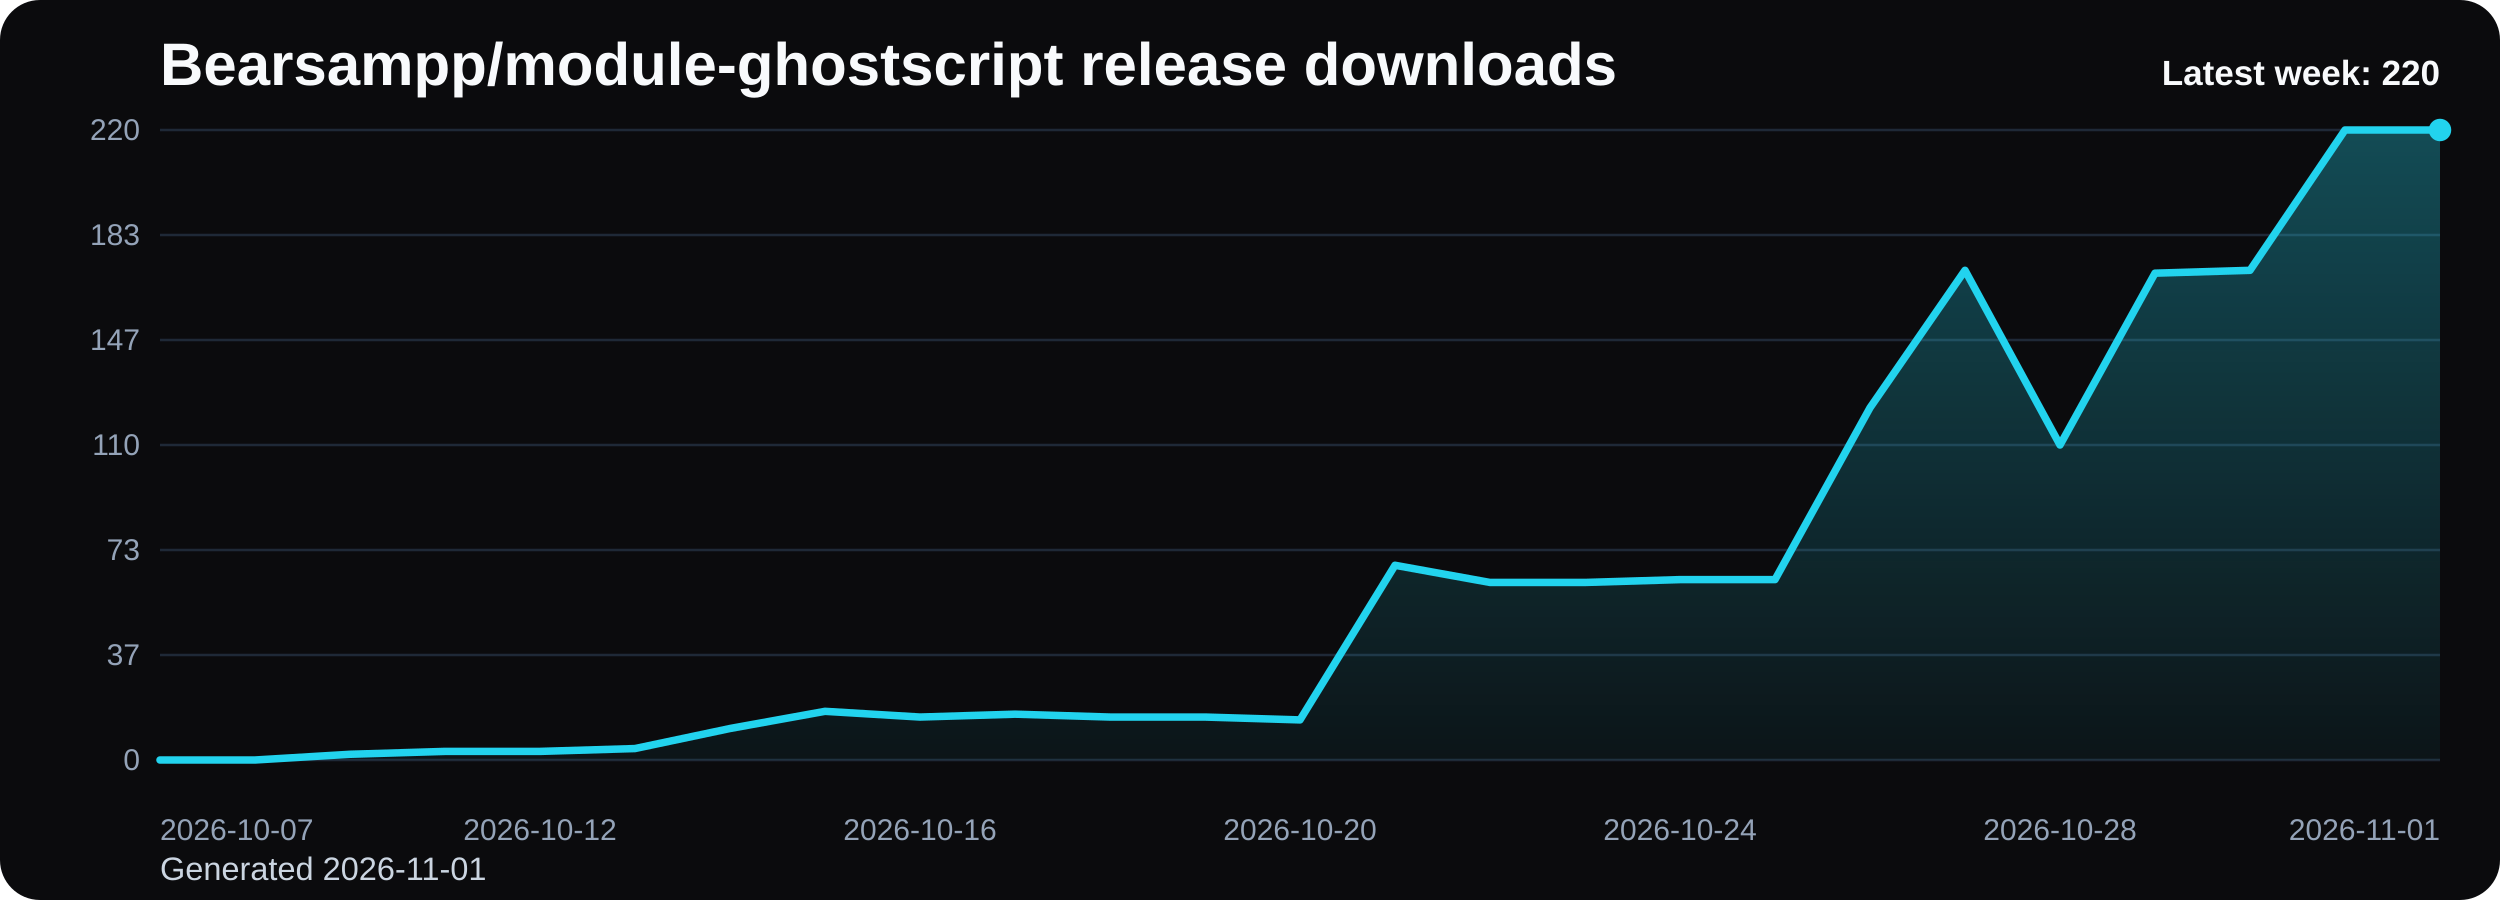
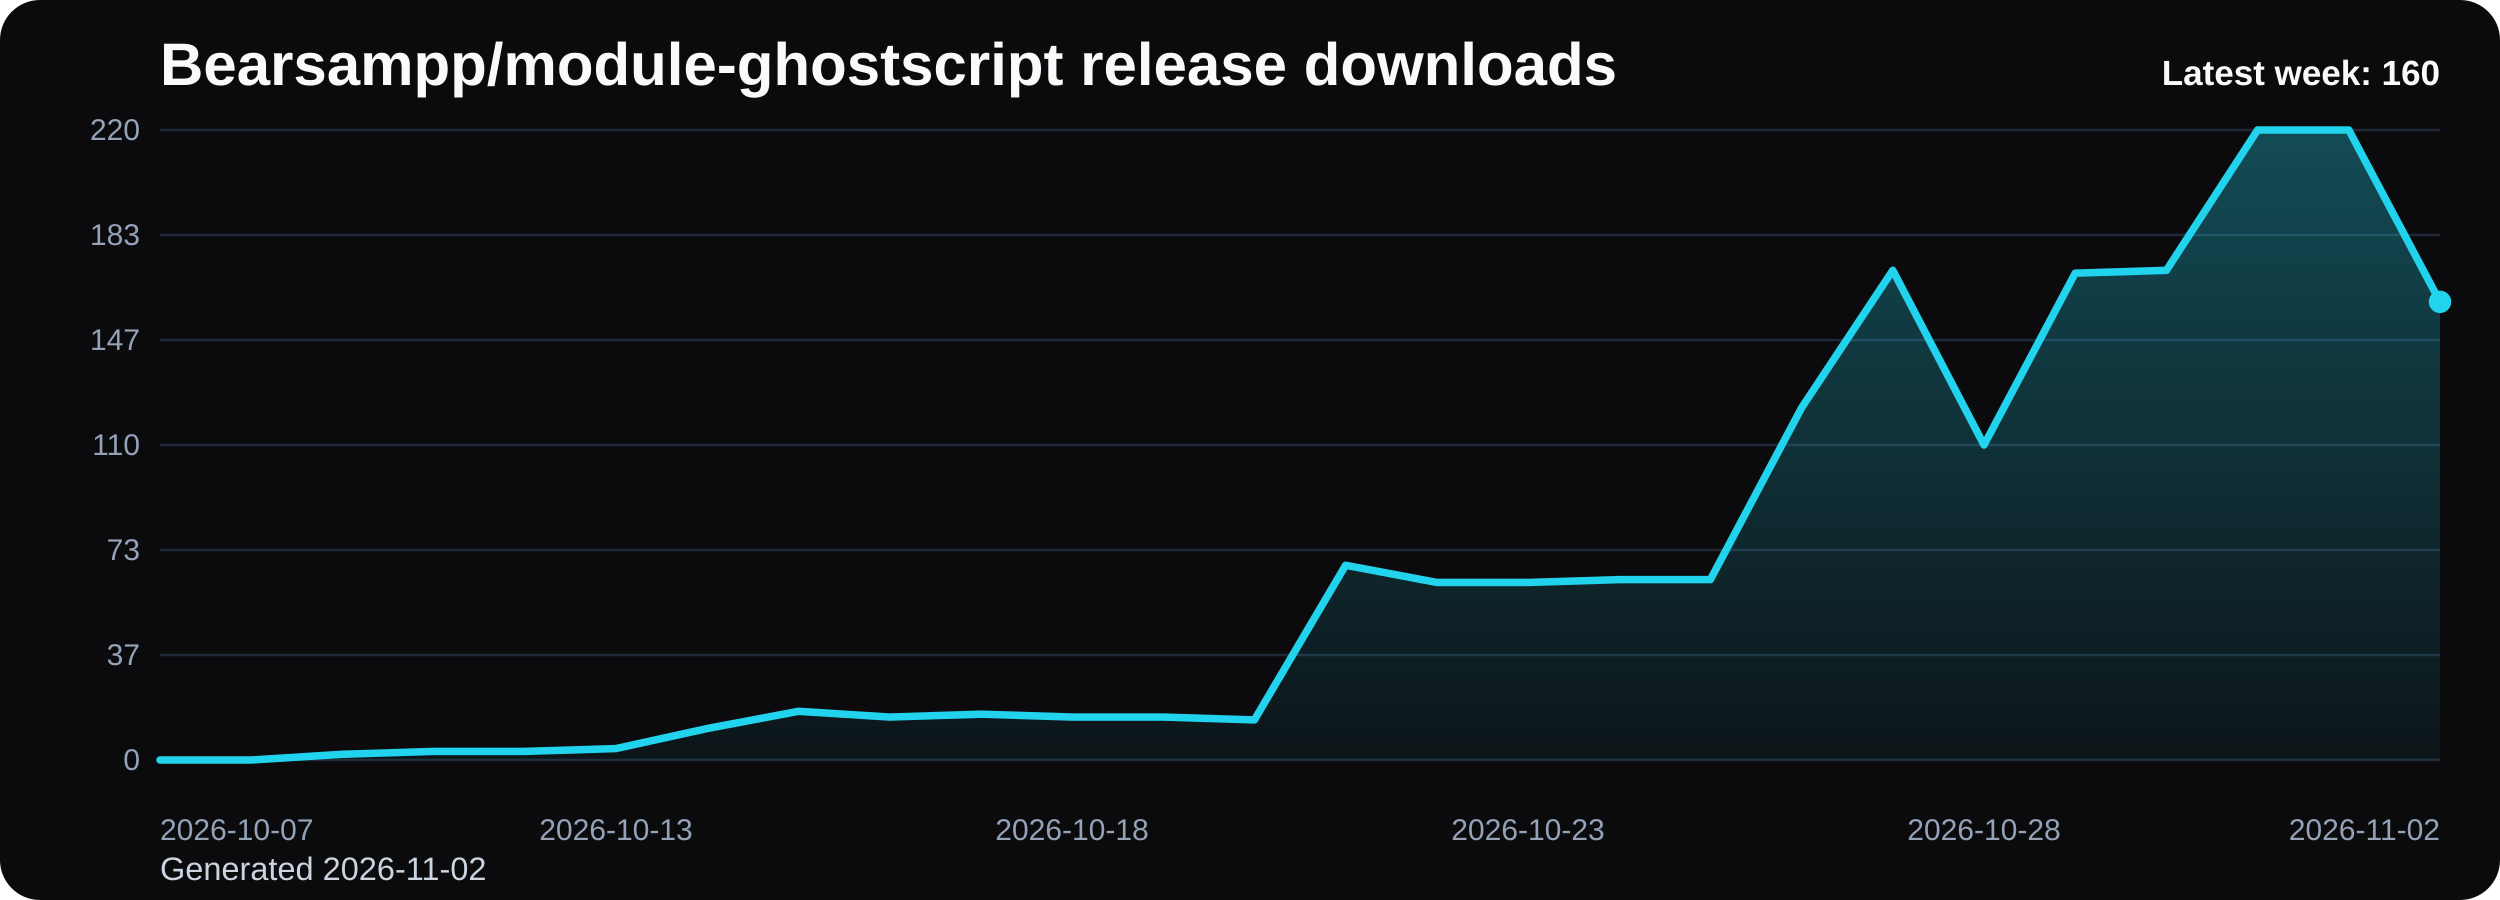
<svg xmlns="http://www.w3.org/2000/svg" viewBox="0 0 1000 360" role="img" aria-label="Bearsampp/module-ghostscript release downloads chart">
  <defs>
    <linearGradient id="fill-weekly-black" x1="0" y1="0" x2="0" y2="1">
      <stop offset="0%" stop-color="#22d3ee" stop-opacity="0.32" />
      <stop offset="100%" stop-color="#22d3ee" stop-opacity="0.05" />
    </linearGradient>
    <style>
      .bg { fill: #0b0b0d; }
      .title { font: 700 24px Arial, sans-serif; fill: #f8fafc; }
      .sub { font: 400 13px Arial, sans-serif; fill: #cbd5e1; }
      .grid { stroke: #1f2937; stroke-width: 1; }
      .axis { font: 400 12px Arial, sans-serif; fill: #94a3b8; }
      .line { fill: none; stroke: #22d3ee; stroke-width: 3; stroke-linecap: round; stroke-linejoin: round; }
      .dot { fill: #22d3ee; }
      .value { font: 600 11px Arial, sans-serif; fill: #cbd5e1; }
      .latest { font: 700 14px Arial, sans-serif; fill: #f8fafc; }
    </style>
  </defs>
  <rect class="bg" x="0" y="0" width="1000" height="360" rx="16" />
  <text class="title" x="64" y="34">Bearsampp/module-ghostscript release downloads</text>
-   <text class="sub" x="64" y="352">Generated 2026-11-01</text>
+   <text class="sub" x="64" y="352">Generated 2026-11-02</text>
  <line x1="64" y1="52.00" x2="976" y2="52.00" class="grid" />
  <text x="56" y="56.00" text-anchor="end" class="axis">220</text>
  <line x1="64" y1="94.00" x2="976" y2="94.00" class="grid" />
  <text x="56" y="98.00" text-anchor="end" class="axis">183</text>
  <line x1="64" y1="136.00" x2="976" y2="136.00" class="grid" />
  <text x="56" y="140.00" text-anchor="end" class="axis">147</text>
  <line x1="64" y1="178.00" x2="976" y2="178.00" class="grid" />
  <text x="56" y="182.00" text-anchor="end" class="axis">110</text>
  <line x1="64" y1="220.00" x2="976" y2="220.00" class="grid" />
  <text x="56" y="224.00" text-anchor="end" class="axis">73</text>
  <line x1="64" y1="262.00" x2="976" y2="262.00" class="grid" />
  <text x="56" y="266.00" text-anchor="end" class="axis">37</text>
  <line x1="64" y1="304.00" x2="976" y2="304.00" class="grid" />
  <text x="56" y="308.00" text-anchor="end" class="axis">0</text>
-   <path d="M 64.00 304 L 64.00 304.00 L 102.00 304.00 L 140.00 301.71 L 178.00 300.56 L 216.00 300.56 L 254.00 299.42 L 292.00 291.40 L 330.00 284.53 L 368.00 286.82 L 406.00 285.67 L 444.00 286.82 L 482.00 286.82 L 520.00 287.96 L 558.00 226.11 L 596.00 232.98 L 634.00 232.98 L 672.00 231.84 L 710.00 231.84 L 748.00 163.11 L 786.00 108.13 L 824.00 178.00 L 862.00 109.27 L 900.00 108.13 L 938.00 52.00 L 976.00 52.00 L 976.00 304 Z" fill="url(#fill-weekly-black)" />
-   <polyline class="line" points="64.00,304.00 102.00,304.00 140.00,301.71 178.00,300.56 216.00,300.56 254.00,299.42 292.00,291.40 330.00,284.53 368.00,286.82 406.00,285.67 444.00,286.82 482.00,286.82 520.00,287.96 558.00,226.11 596.00,232.98 634.00,232.98 672.00,231.84 710.00,231.84 748.00,163.11 786.00,108.13 824.00,178.00 862.00,109.27 900.00,108.13 938.00,52.00 976.00,52.00" />
-   <circle class="dot" cx="976.00" cy="52.00" r="4.5" />
+   <path d="M 64.00 304 L 64.00 304.00 L 100.48 304.00 L 136.96 301.71 L 173.44 300.56 L 209.92 300.56 L 246.40 299.42 L 282.88 291.40 L 319.36 284.53 L 355.84 286.82 L 392.32 285.67 L 428.80 286.82 L 465.28 286.82 L 501.76 287.96 L 538.24 226.11 L 574.72 232.98 L 611.20 232.98 L 647.68 231.84 L 684.16 231.84 L 720.64 163.11 L 757.12 108.13 L 793.60 178.00 L 830.08 109.27 L 866.56 108.13 L 903.04 52.00 L 939.52 52.00 L 976.00 120.73 L 976.00 304 Z" fill="url(#fill-weekly-black)" />
+   <polyline class="line" points="64.00,304.00 100.48,304.00 136.96,301.71 173.44,300.56 209.92,300.56 246.40,299.42 282.88,291.40 319.36,284.53 355.84,286.82 392.32,285.67 428.80,286.82 465.28,286.82 501.76,287.96 538.24,226.11 574.72,232.98 611.20,232.98 647.68,231.84 684.16,231.84 720.64,163.11 757.12,108.13 793.60,178.00 830.08,109.27 866.56,108.13 903.04,52.00 939.52,52.00 976.00,120.73" />
+   <circle class="dot" cx="976.00" cy="120.73" r="4.5" />
  <text class="axis" x="64.00" y="336" text-anchor="start">2026-10-07</text>
-   <text class="axis" x="216.00" y="336" text-anchor="middle">2026-10-12</text>
-   <text class="axis" x="368.00" y="336" text-anchor="middle">2026-10-16</text>
-   <text class="axis" x="520.00" y="336" text-anchor="middle">2026-10-20</text>
-   <text class="axis" x="672.00" y="336" text-anchor="middle">2026-10-24</text>
-   <text class="axis" x="824.00" y="336" text-anchor="middle">2026-10-28</text>
-   <text class="axis" x="976.00" y="336" text-anchor="end">2026-11-01</text>
-   <text class="latest" x="976" y="34" text-anchor="end">Latest week: 220</text>
+   <text class="axis" x="246.40" y="336" text-anchor="middle">2026-10-13</text>
+   <text class="axis" x="428.80" y="336" text-anchor="middle">2026-10-18</text>
+   <text class="axis" x="611.20" y="336" text-anchor="middle">2026-10-23</text>
+   <text class="axis" x="793.60" y="336" text-anchor="middle">2026-10-28</text>
+   <text class="axis" x="976.00" y="336" text-anchor="end">2026-11-02</text>
+   <text class="latest" x="976" y="34" text-anchor="end">Latest week: 160</text>
</svg>
